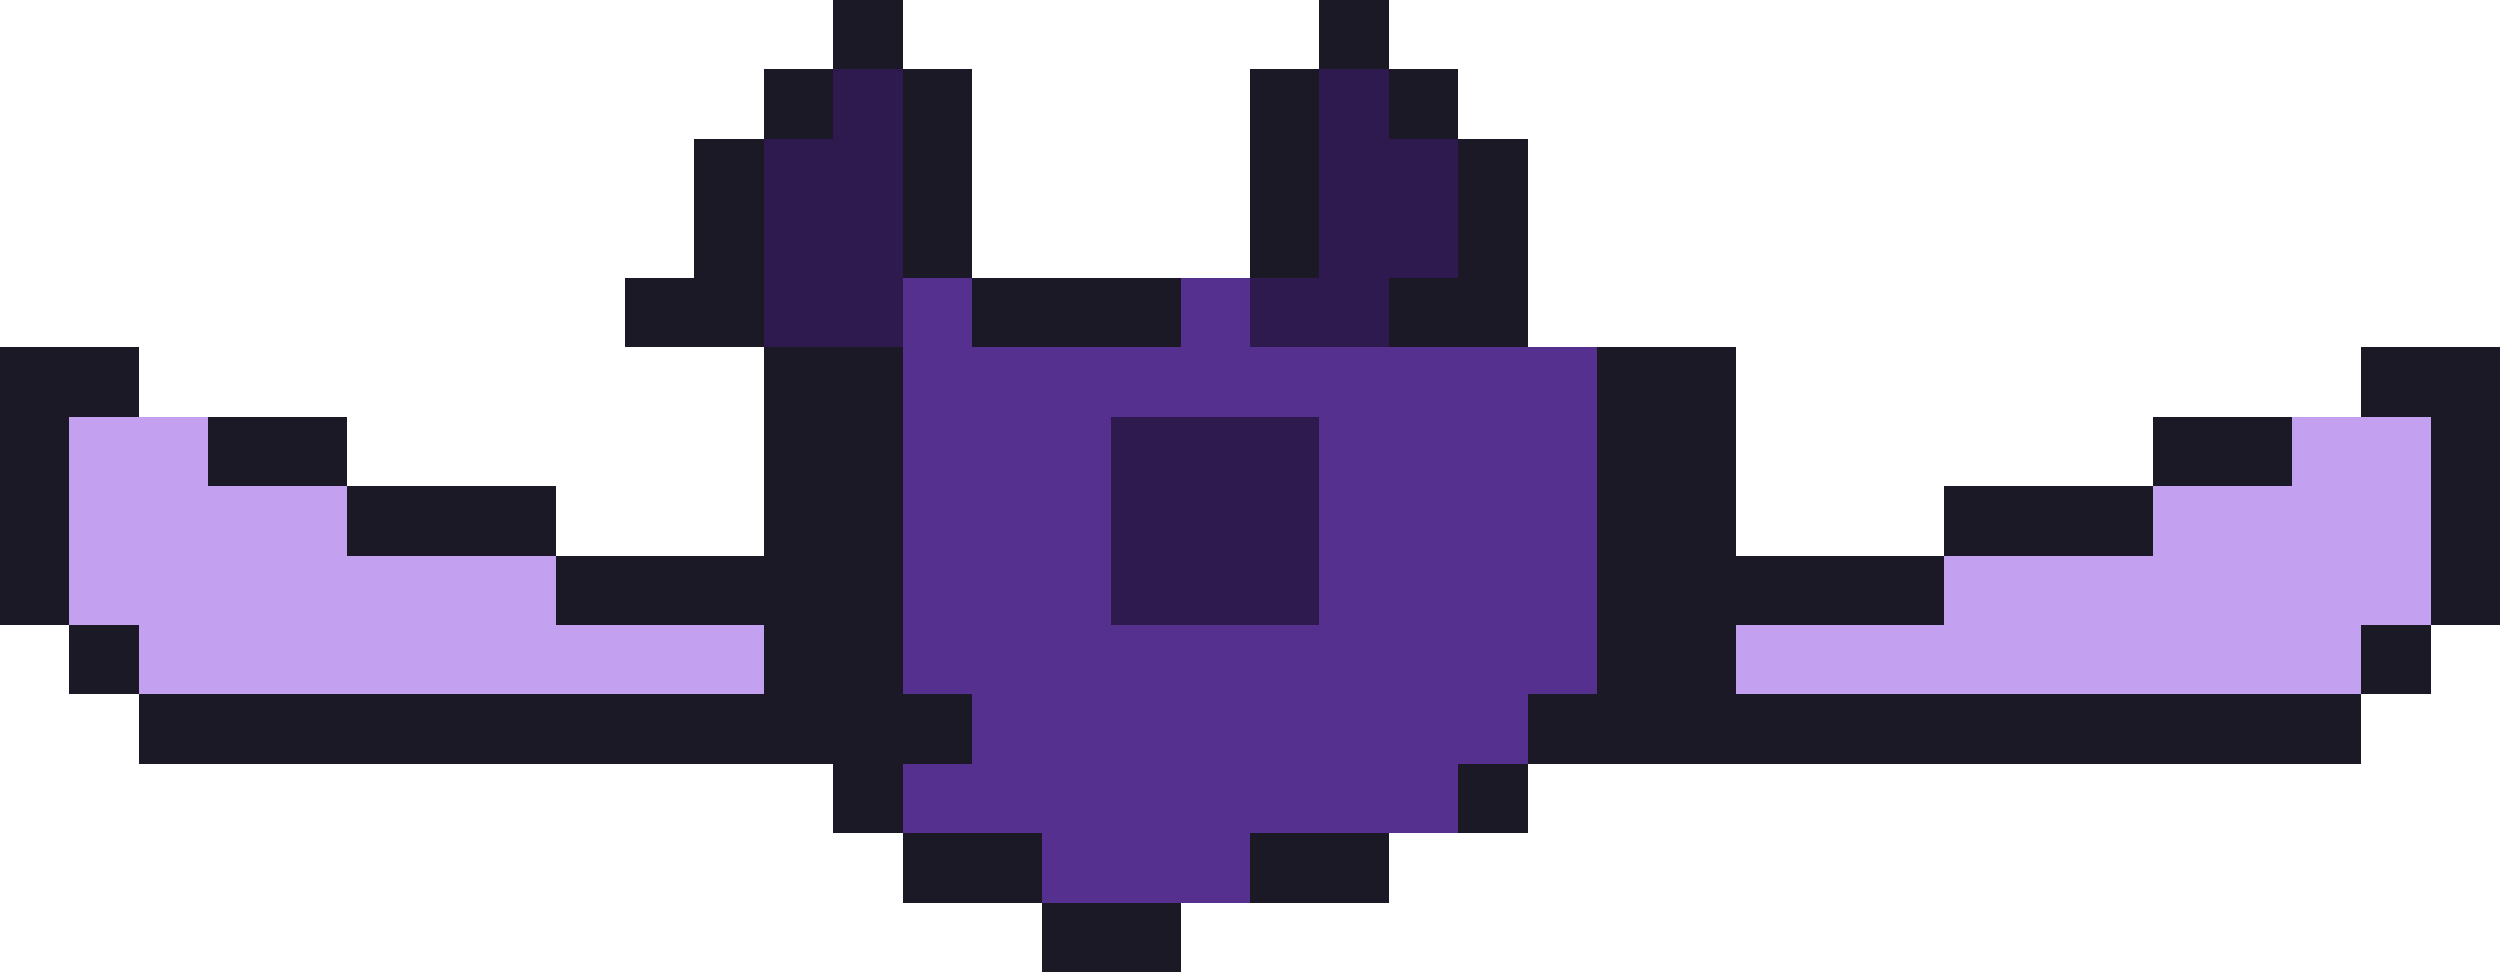
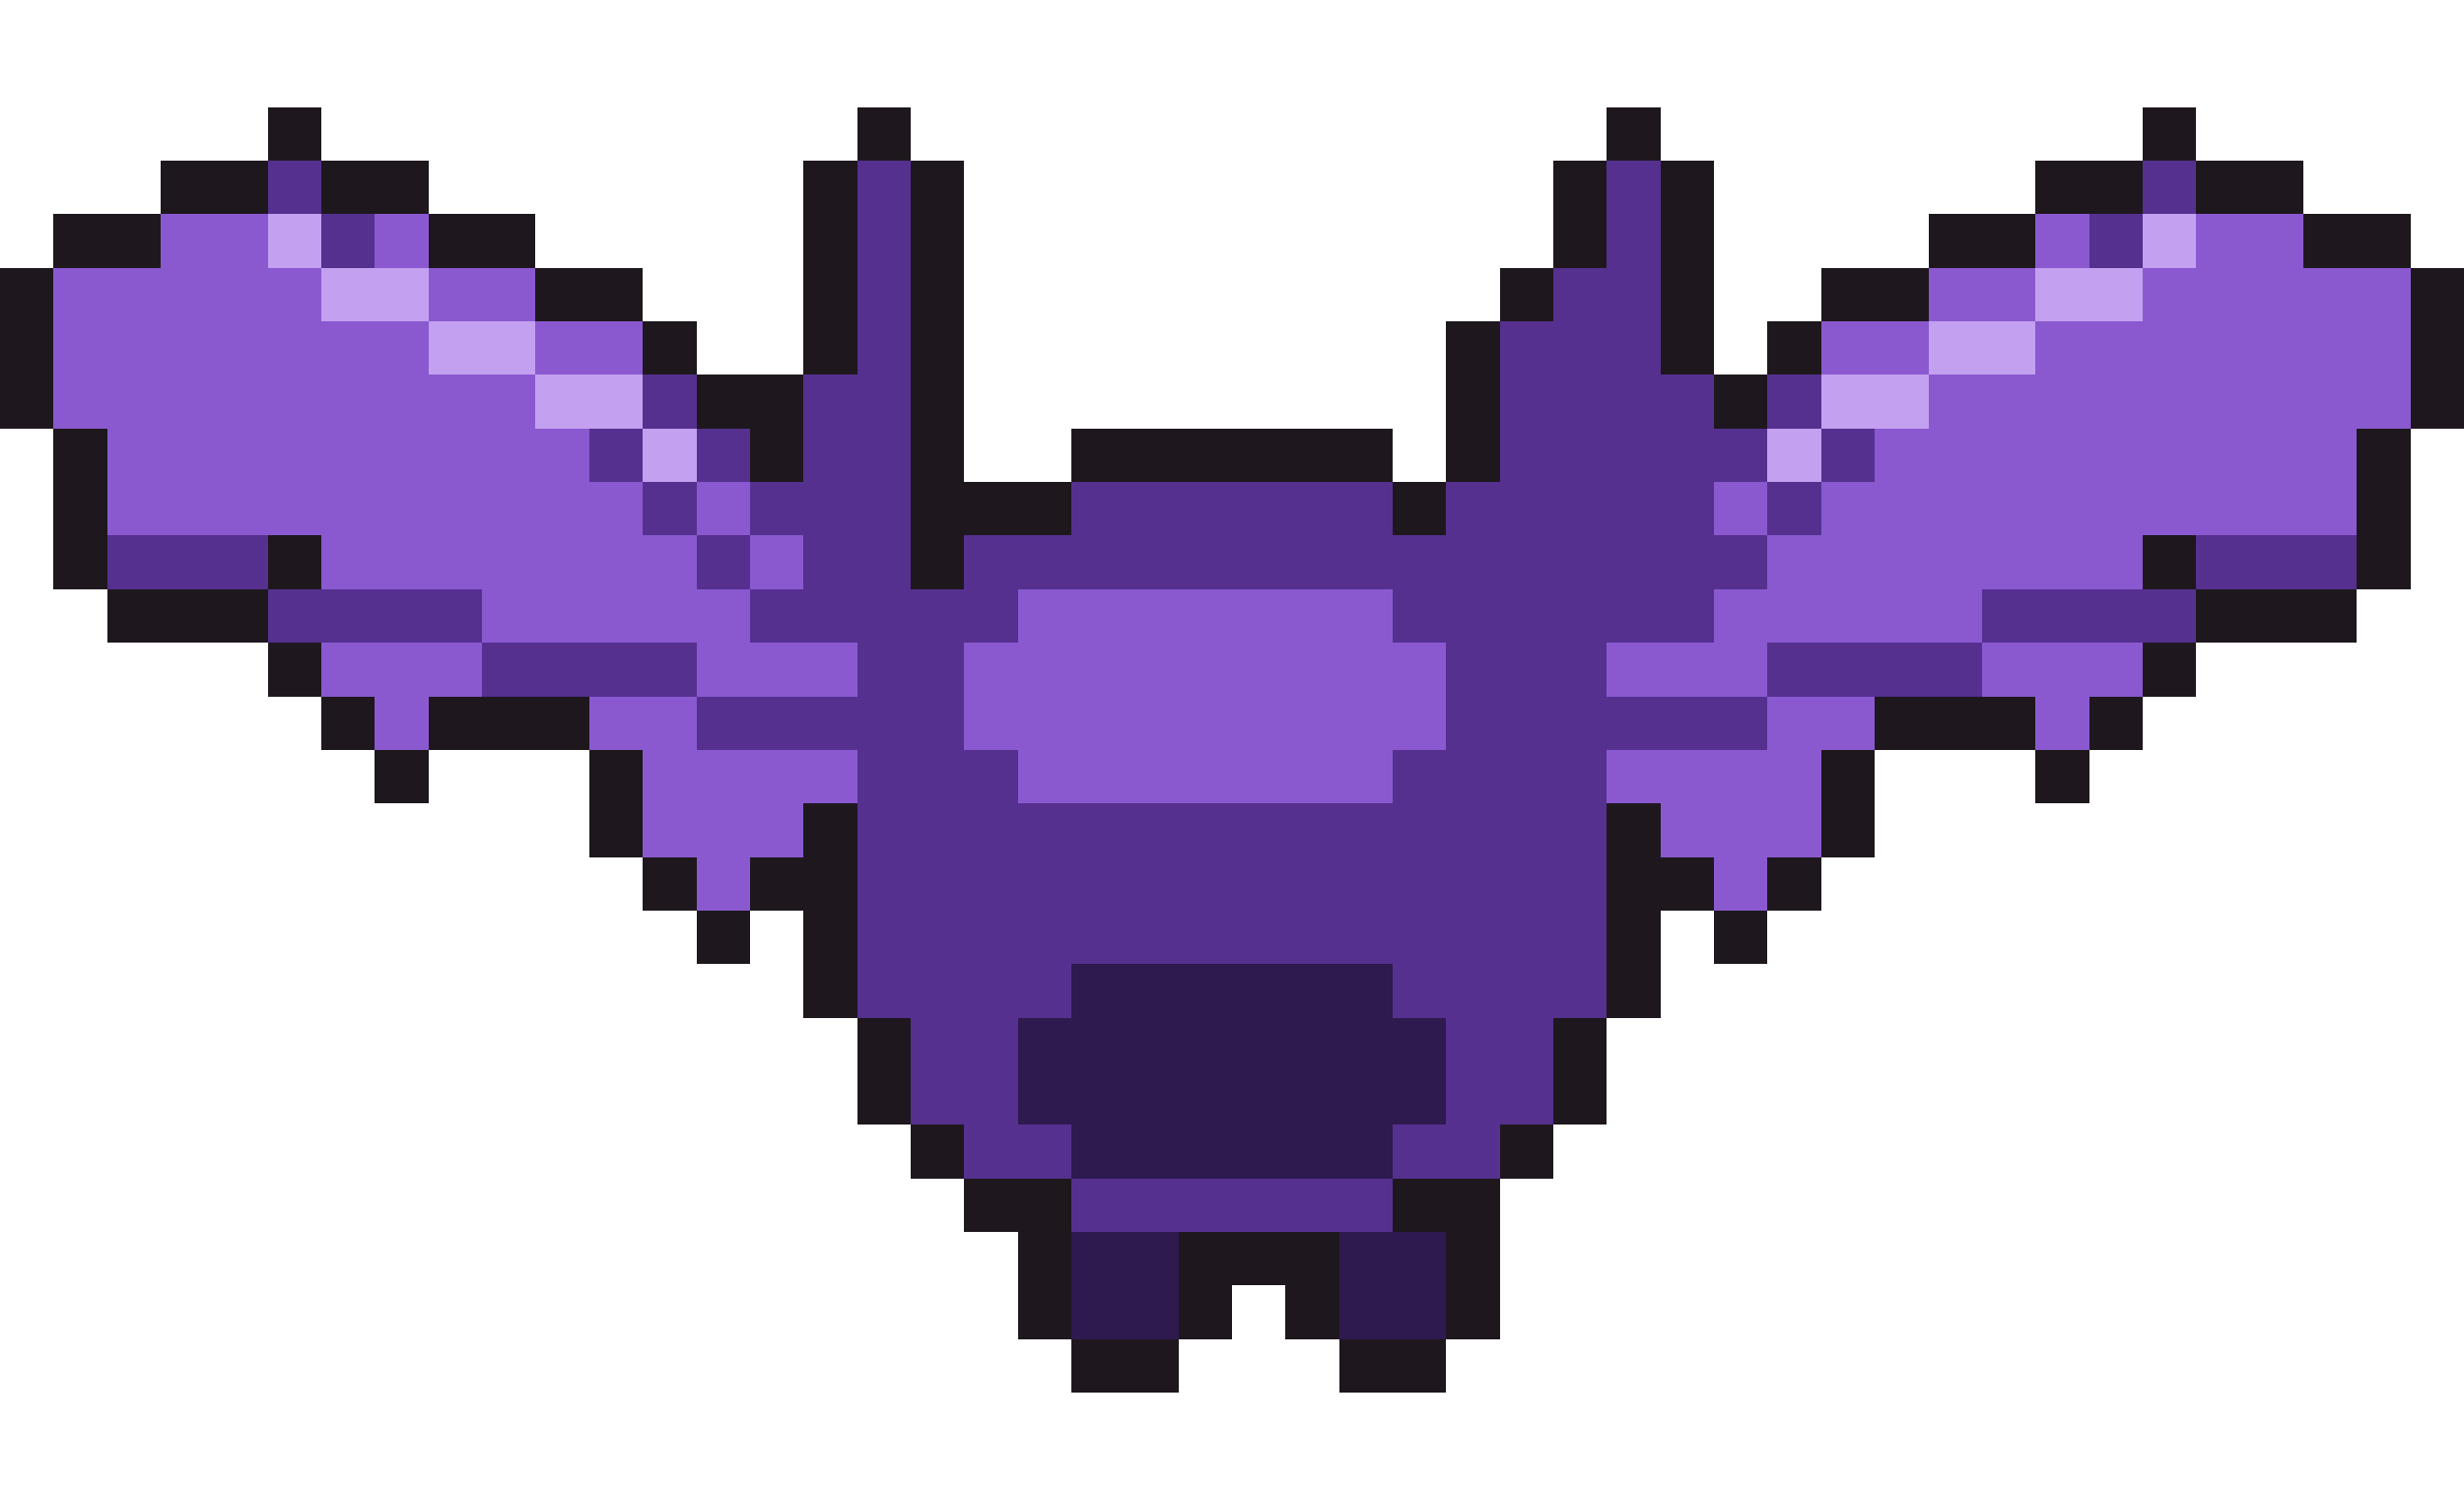
- <svg xmlns="http://www.w3.org/2000/svg" width="36" height="14" viewBox="0 0 36 14" shape-rendering="crispEdges">
-   <rect x="12" y="0" width="1" height="1" fill="#1b1926" />
-   <rect x="19" y="0" width="1" height="1" fill="#1b1926" />
-   <rect x="11" y="1" width="1" height="1" fill="#1b1926" />
-   <rect x="12" y="1" width="1" height="1" fill="#2e1a4f" />
-   <rect x="13" y="1" width="1" height="1" fill="#1b1926" />
-   <rect x="18" y="1" width="1" height="1" fill="#1b1926" />
-   <rect x="19" y="1" width="1" height="1" fill="#2e1a4f" />
-   <rect x="20" y="1" width="1" height="1" fill="#1b1926" />
-   <rect x="10" y="2" width="1" height="1" fill="#1b1926" />
-   <rect x="11" y="2" width="2" height="1" fill="#2e1a4f" />
-   <rect x="13" y="2" width="1" height="1" fill="#1b1926" />
-   <rect x="18" y="2" width="1" height="1" fill="#1b1926" />
-   <rect x="19" y="2" width="2" height="1" fill="#2e1a4f" />
-   <rect x="21" y="2" width="1" height="1" fill="#1b1926" />
-   <rect x="10" y="3" width="1" height="1" fill="#1b1926" />
-   <rect x="11" y="3" width="2" height="1" fill="#2e1a4f" />
-   <rect x="13" y="3" width="1" height="1" fill="#1b1926" />
-   <rect x="18" y="3" width="1" height="1" fill="#1b1926" />
-   <rect x="19" y="3" width="2" height="1" fill="#2e1a4f" />
-   <rect x="21" y="3" width="1" height="1" fill="#1b1926" />
-   <rect x="9" y="4" width="2" height="1" fill="#1b1926" />
-   <rect x="11" y="4" width="2" height="1" fill="#2e1a4f" />
-   <rect x="13" y="4" width="1" height="1" fill="#55308f" />
-   <rect x="14" y="4" width="3" height="1" fill="#1b1926" />
-   <rect x="17" y="4" width="1" height="1" fill="#55308f" />
-   <rect x="18" y="4" width="2" height="1" fill="#2e1a4f" />
-   <rect x="20" y="4" width="2" height="1" fill="#1b1926" />
-   <rect x="0" y="5" width="2" height="1" fill="#1b1926" />
-   <rect x="11" y="5" width="2" height="1" fill="#1b1926" />
-   <rect x="13" y="5" width="10" height="1" fill="#55308f" />
-   <rect x="23" y="5" width="2" height="1" fill="#1b1926" />
-   <rect x="34" y="5" width="2" height="1" fill="#1b1926" />
-   <rect x="0" y="6" width="1" height="1" fill="#1b1926" />
-   <rect x="1" y="6" width="2" height="1" fill="#c3a0f0" />
-   <rect x="3" y="6" width="2" height="1" fill="#1b1926" />
-   <rect x="11" y="6" width="2" height="1" fill="#1b1926" />
-   <rect x="13" y="6" width="3" height="1" fill="#55308f" />
-   <rect x="16" y="6" width="3" height="1" fill="#2e1a4f" />
-   <rect x="19" y="6" width="4" height="1" fill="#55308f" />
-   <rect x="23" y="6" width="2" height="1" fill="#1b1926" />
-   <rect x="31" y="6" width="2" height="1" fill="#1b1926" />
-   <rect x="33" y="6" width="2" height="1" fill="#c3a0f0" />
-   <rect x="35" y="6" width="1" height="1" fill="#1b1926" />
-   <rect x="0" y="7" width="1" height="1" fill="#1b1926" />
-   <rect x="1" y="7" width="4" height="1" fill="#c3a0f0" />
-   <rect x="5" y="7" width="3" height="1" fill="#1b1926" />
-   <rect x="11" y="7" width="2" height="1" fill="#1b1926" />
-   <rect x="13" y="7" width="3" height="1" fill="#55308f" />
-   <rect x="16" y="7" width="3" height="1" fill="#2e1a4f" />
-   <rect x="19" y="7" width="4" height="1" fill="#55308f" />
-   <rect x="23" y="7" width="2" height="1" fill="#1b1926" />
-   <rect x="28" y="7" width="3" height="1" fill="#1b1926" />
-   <rect x="31" y="7" width="4" height="1" fill="#c3a0f0" />
-   <rect x="35" y="7" width="1" height="1" fill="#1b1926" />
-   <rect x="0" y="8" width="1" height="1" fill="#1b1926" />
-   <rect x="1" y="8" width="7" height="1" fill="#c3a0f0" />
-   <rect x="8" y="8" width="5" height="1" fill="#1b1926" />
-   <rect x="13" y="8" width="3" height="1" fill="#55308f" />
-   <rect x="16" y="8" width="3" height="1" fill="#2e1a4f" />
-   <rect x="19" y="8" width="4" height="1" fill="#55308f" />
-   <rect x="23" y="8" width="5" height="1" fill="#1b1926" />
-   <rect x="28" y="8" width="7" height="1" fill="#c3a0f0" />
-   <rect x="35" y="8" width="1" height="1" fill="#1b1926" />
-   <rect x="1" y="9" width="1" height="1" fill="#1b1926" />
-   <rect x="2" y="9" width="9" height="1" fill="#c3a0f0" />
-   <rect x="11" y="9" width="2" height="1" fill="#1b1926" />
-   <rect x="13" y="9" width="10" height="1" fill="#55308f" />
-   <rect x="23" y="9" width="2" height="1" fill="#1b1926" />
-   <rect x="25" y="9" width="9" height="1" fill="#c3a0f0" />
-   <rect x="34" y="9" width="1" height="1" fill="#1b1926" />
-   <rect x="2" y="10" width="12" height="1" fill="#1b1926" />
-   <rect x="14" y="10" width="8" height="1" fill="#55308f" />
-   <rect x="22" y="10" width="12" height="1" fill="#1b1926" />
-   <rect x="12" y="11" width="1" height="1" fill="#1b1926" />
-   <rect x="13" y="11" width="8" height="1" fill="#55308f" />
-   <rect x="21" y="11" width="1" height="1" fill="#1b1926" />
-   <rect x="13" y="12" width="2" height="1" fill="#1b1926" />
-   <rect x="15" y="12" width="3" height="1" fill="#55308f" />
-   <rect x="18" y="12" width="2" height="1" fill="#1b1926" />
-   <rect x="15" y="13" width="2" height="1" fill="#1b1926" />
+ <svg xmlns="http://www.w3.org/2000/svg" width="46" height="28" viewBox="0 0 46 28" shape-rendering="crispEdges">
+   <rect x="5" y="2" width="1" height="1" fill="#1e181e" />
+   <rect x="16" y="2" width="1" height="1" fill="#1e181e" />
+   <rect x="30" y="2" width="1" height="1" fill="#1e181e" />
+   <rect x="40" y="2" width="1" height="1" fill="#1e181e" />
+   <rect x="3" y="3" width="2" height="1" fill="#1e181e" />
+   <rect x="5" y="3" width="1" height="1" fill="#55308f" />
+   <rect x="6" y="3" width="2" height="1" fill="#1e181e" />
+   <rect x="15" y="3" width="1" height="1" fill="#1e181e" />
+   <rect x="16" y="3" width="1" height="1" fill="#55308f" />
+   <rect x="17" y="3" width="1" height="1" fill="#1e181e" />
+   <rect x="29" y="3" width="1" height="1" fill="#1e181e" />
+   <rect x="30" y="3" width="1" height="1" fill="#55308f" />
+   <rect x="31" y="3" width="1" height="1" fill="#1e181e" />
+   <rect x="38" y="3" width="2" height="1" fill="#1e181e" />
+   <rect x="40" y="3" width="1" height="1" fill="#55308f" />
+   <rect x="41" y="3" width="2" height="1" fill="#1e181e" />
+   <rect x="1" y="4" width="2" height="1" fill="#1e181e" />
+   <rect x="3" y="4" width="2" height="1" fill="#8a59d0" />
+   <rect x="5" y="4" width="1" height="1" fill="#c3a0f0" />
+   <rect x="6" y="4" width="1" height="1" fill="#55308f" />
+   <rect x="7" y="4" width="1" height="1" fill="#8a59d0" />
+   <rect x="8" y="4" width="2" height="1" fill="#1e181e" />
+   <rect x="15" y="4" width="1" height="1" fill="#1e181e" />
+   <rect x="16" y="4" width="1" height="1" fill="#55308f" />
+   <rect x="17" y="4" width="1" height="1" fill="#1e181e" />
+   <rect x="29" y="4" width="1" height="1" fill="#1e181e" />
+   <rect x="30" y="4" width="1" height="1" fill="#55308f" />
+   <rect x="31" y="4" width="1" height="1" fill="#1e181e" />
+   <rect x="36" y="4" width="2" height="1" fill="#1e181e" />
+   <rect x="38" y="4" width="1" height="1" fill="#8a59d0" />
+   <rect x="39" y="4" width="1" height="1" fill="#55308f" />
+   <rect x="40" y="4" width="1" height="1" fill="#c3a0f0" />
+   <rect x="41" y="4" width="2" height="1" fill="#8a59d0" />
+   <rect x="43" y="4" width="2" height="1" fill="#1e181e" />
+   <rect x="0" y="5" width="1" height="1" fill="#1e181e" />
+   <rect x="1" y="5" width="5" height="1" fill="#8a59d0" />
+   <rect x="6" y="5" width="2" height="1" fill="#c3a0f0" />
+   <rect x="8" y="5" width="2" height="1" fill="#8a59d0" />
+   <rect x="10" y="5" width="2" height="1" fill="#1e181e" />
+   <rect x="15" y="5" width="1" height="1" fill="#1e181e" />
+   <rect x="16" y="5" width="1" height="1" fill="#55308f" />
+   <rect x="17" y="5" width="1" height="1" fill="#1e181e" />
+   <rect x="28" y="5" width="1" height="1" fill="#1e181e" />
+   <rect x="29" y="5" width="2" height="1" fill="#55308f" />
+   <rect x="31" y="5" width="1" height="1" fill="#1e181e" />
+   <rect x="34" y="5" width="2" height="1" fill="#1e181e" />
+   <rect x="36" y="5" width="2" height="1" fill="#8a59d0" />
+   <rect x="38" y="5" width="2" height="1" fill="#c3a0f0" />
+   <rect x="40" y="5" width="5" height="1" fill="#8a59d0" />
+   <rect x="45" y="5" width="1" height="1" fill="#1e181e" />
+   <rect x="0" y="6" width="1" height="1" fill="#1e181e" />
+   <rect x="1" y="6" width="7" height="1" fill="#8a59d0" />
+   <rect x="8" y="6" width="2" height="1" fill="#c3a0f0" />
+   <rect x="10" y="6" width="2" height="1" fill="#8a59d0" />
+   <rect x="12" y="6" width="1" height="1" fill="#1e181e" />
+   <rect x="15" y="6" width="1" height="1" fill="#1e181e" />
+   <rect x="16" y="6" width="1" height="1" fill="#55308f" />
+   <rect x="17" y="6" width="1" height="1" fill="#1e181e" />
+   <rect x="27" y="6" width="1" height="1" fill="#1e181e" />
+   <rect x="28" y="6" width="3" height="1" fill="#55308f" />
+   <rect x="31" y="6" width="1" height="1" fill="#1e181e" />
+   <rect x="33" y="6" width="1" height="1" fill="#1e181e" />
+   <rect x="34" y="6" width="2" height="1" fill="#8a59d0" />
+   <rect x="36" y="6" width="2" height="1" fill="#c3a0f0" />
+   <rect x="38" y="6" width="7" height="1" fill="#8a59d0" />
+   <rect x="45" y="6" width="1" height="1" fill="#1e181e" />
+   <rect x="0" y="7" width="1" height="1" fill="#1e181e" />
+   <rect x="1" y="7" width="9" height="1" fill="#8a59d0" />
+   <rect x="10" y="7" width="2" height="1" fill="#c3a0f0" />
+   <rect x="12" y="7" width="1" height="1" fill="#55308f" />
+   <rect x="13" y="7" width="2" height="1" fill="#1e181e" />
+   <rect x="15" y="7" width="2" height="1" fill="#55308f" />
+   <rect x="17" y="7" width="1" height="1" fill="#1e181e" />
+   <rect x="27" y="7" width="1" height="1" fill="#1e181e" />
+   <rect x="28" y="7" width="4" height="1" fill="#55308f" />
+   <rect x="32" y="7" width="1" height="1" fill="#1e181e" />
+   <rect x="33" y="7" width="1" height="1" fill="#55308f" />
+   <rect x="34" y="7" width="2" height="1" fill="#c3a0f0" />
+   <rect x="36" y="7" width="9" height="1" fill="#8a59d0" />
+   <rect x="45" y="7" width="1" height="1" fill="#1e181e" />
+   <rect x="1" y="8" width="1" height="1" fill="#1e181e" />
+   <rect x="2" y="8" width="9" height="1" fill="#8a59d0" />
+   <rect x="11" y="8" width="1" height="1" fill="#55308f" />
+   <rect x="12" y="8" width="1" height="1" fill="#c3a0f0" />
+   <rect x="13" y="8" width="1" height="1" fill="#55308f" />
+   <rect x="14" y="8" width="1" height="1" fill="#1e181e" />
+   <rect x="15" y="8" width="2" height="1" fill="#55308f" />
+   <rect x="17" y="8" width="1" height="1" fill="#1e181e" />
+   <rect x="20" y="8" width="6" height="1" fill="#1e181e" />
+   <rect x="27" y="8" width="1" height="1" fill="#1e181e" />
+   <rect x="28" y="8" width="5" height="1" fill="#55308f" />
+   <rect x="33" y="8" width="1" height="1" fill="#c3a0f0" />
+   <rect x="34" y="8" width="1" height="1" fill="#55308f" />
+   <rect x="35" y="8" width="9" height="1" fill="#8a59d0" />
+   <rect x="44" y="8" width="1" height="1" fill="#1e181e" />
+   <rect x="1" y="9" width="1" height="1" fill="#1e181e" />
+   <rect x="2" y="9" width="10" height="1" fill="#8a59d0" />
+   <rect x="12" y="9" width="1" height="1" fill="#55308f" />
+   <rect x="13" y="9" width="1" height="1" fill="#8a59d0" />
+   <rect x="14" y="9" width="3" height="1" fill="#55308f" />
+   <rect x="17" y="9" width="3" height="1" fill="#1e181e" />
+   <rect x="20" y="9" width="6" height="1" fill="#55308f" />
+   <rect x="26" y="9" width="1" height="1" fill="#1e181e" />
+   <rect x="27" y="9" width="5" height="1" fill="#55308f" />
+   <rect x="32" y="9" width="1" height="1" fill="#8a59d0" />
+   <rect x="33" y="9" width="1" height="1" fill="#55308f" />
+   <rect x="34" y="9" width="10" height="1" fill="#8a59d0" />
+   <rect x="44" y="9" width="1" height="1" fill="#1e181e" />
+   <rect x="1" y="10" width="1" height="1" fill="#1e181e" />
+   <rect x="2" y="10" width="3" height="1" fill="#55308f" />
+   <rect x="5" y="10" width="1" height="1" fill="#1e181e" />
+   <rect x="6" y="10" width="7" height="1" fill="#8a59d0" />
+   <rect x="13" y="10" width="1" height="1" fill="#55308f" />
+   <rect x="14" y="10" width="1" height="1" fill="#8a59d0" />
+   <rect x="15" y="10" width="2" height="1" fill="#55308f" />
+   <rect x="17" y="10" width="1" height="1" fill="#1e181e" />
+   <rect x="18" y="10" width="15" height="1" fill="#55308f" />
+   <rect x="33" y="10" width="7" height="1" fill="#8a59d0" />
+   <rect x="40" y="10" width="1" height="1" fill="#1e181e" />
+   <rect x="41" y="10" width="3" height="1" fill="#55308f" />
+   <rect x="44" y="10" width="1" height="1" fill="#1e181e" />
+   <rect x="2" y="11" width="3" height="1" fill="#1e181e" />
+   <rect x="5" y="11" width="4" height="1" fill="#55308f" />
+   <rect x="9" y="11" width="5" height="1" fill="#8a59d0" />
+   <rect x="14" y="11" width="5" height="1" fill="#55308f" />
+   <rect x="19" y="11" width="7" height="1" fill="#8a59d0" />
+   <rect x="26" y="11" width="6" height="1" fill="#55308f" />
+   <rect x="32" y="11" width="5" height="1" fill="#8a59d0" />
+   <rect x="37" y="11" width="4" height="1" fill="#55308f" />
+   <rect x="41" y="11" width="3" height="1" fill="#1e181e" />
+   <rect x="5" y="12" width="1" height="1" fill="#1e181e" />
+   <rect x="6" y="12" width="3" height="1" fill="#8a59d0" />
+   <rect x="9" y="12" width="4" height="1" fill="#55308f" />
+   <rect x="13" y="12" width="3" height="1" fill="#8a59d0" />
+   <rect x="16" y="12" width="2" height="1" fill="#55308f" />
+   <rect x="18" y="12" width="9" height="1" fill="#8a59d0" />
+   <rect x="27" y="12" width="3" height="1" fill="#55308f" />
+   <rect x="30" y="12" width="3" height="1" fill="#8a59d0" />
+   <rect x="33" y="12" width="4" height="1" fill="#55308f" />
+   <rect x="37" y="12" width="3" height="1" fill="#8a59d0" />
+   <rect x="40" y="12" width="1" height="1" fill="#1e181e" />
+   <rect x="6" y="13" width="1" height="1" fill="#1e181e" />
+   <rect x="7" y="13" width="1" height="1" fill="#8a59d0" />
+   <rect x="8" y="13" width="3" height="1" fill="#1e181e" />
+   <rect x="11" y="13" width="2" height="1" fill="#8a59d0" />
+   <rect x="13" y="13" width="5" height="1" fill="#55308f" />
+   <rect x="18" y="13" width="9" height="1" fill="#8a59d0" />
+   <rect x="27" y="13" width="6" height="1" fill="#55308f" />
+   <rect x="33" y="13" width="2" height="1" fill="#8a59d0" />
+   <rect x="35" y="13" width="3" height="1" fill="#1e181e" />
+   <rect x="38" y="13" width="1" height="1" fill="#8a59d0" />
+   <rect x="39" y="13" width="1" height="1" fill="#1e181e" />
+   <rect x="7" y="14" width="1" height="1" fill="#1e181e" />
+   <rect x="11" y="14" width="1" height="1" fill="#1e181e" />
+   <rect x="12" y="14" width="4" height="1" fill="#8a59d0" />
+   <rect x="16" y="14" width="3" height="1" fill="#55308f" />
+   <rect x="19" y="14" width="7" height="1" fill="#8a59d0" />
+   <rect x="26" y="14" width="4" height="1" fill="#55308f" />
+   <rect x="30" y="14" width="4" height="1" fill="#8a59d0" />
+   <rect x="34" y="14" width="1" height="1" fill="#1e181e" />
+   <rect x="38" y="14" width="1" height="1" fill="#1e181e" />
+   <rect x="11" y="15" width="1" height="1" fill="#1e181e" />
+   <rect x="12" y="15" width="3" height="1" fill="#8a59d0" />
+   <rect x="15" y="15" width="1" height="1" fill="#1e181e" />
+   <rect x="16" y="15" width="14" height="1" fill="#55308f" />
+   <rect x="30" y="15" width="1" height="1" fill="#1e181e" />
+   <rect x="31" y="15" width="3" height="1" fill="#8a59d0" />
+   <rect x="34" y="15" width="1" height="1" fill="#1e181e" />
+   <rect x="12" y="16" width="1" height="1" fill="#1e181e" />
+   <rect x="13" y="16" width="1" height="1" fill="#8a59d0" />
+   <rect x="14" y="16" width="2" height="1" fill="#1e181e" />
+   <rect x="16" y="16" width="14" height="1" fill="#55308f" />
+   <rect x="30" y="16" width="2" height="1" fill="#1e181e" />
+   <rect x="32" y="16" width="1" height="1" fill="#8a59d0" />
+   <rect x="33" y="16" width="1" height="1" fill="#1e181e" />
+   <rect x="13" y="17" width="1" height="1" fill="#1e181e" />
+   <rect x="15" y="17" width="1" height="1" fill="#1e181e" />
+   <rect x="16" y="17" width="14" height="1" fill="#55308f" />
+   <rect x="30" y="17" width="1" height="1" fill="#1e181e" />
+   <rect x="32" y="17" width="1" height="1" fill="#1e181e" />
+   <rect x="15" y="18" width="1" height="1" fill="#1e181e" />
+   <rect x="16" y="18" width="4" height="1" fill="#55308f" />
+   <rect x="20" y="18" width="6" height="1" fill="#2e1a4f" />
+   <rect x="26" y="18" width="4" height="1" fill="#55308f" />
+   <rect x="30" y="18" width="1" height="1" fill="#1e181e" />
+   <rect x="16" y="19" width="1" height="1" fill="#1e181e" />
+   <rect x="17" y="19" width="2" height="1" fill="#55308f" />
+   <rect x="19" y="19" width="8" height="1" fill="#2e1a4f" />
+   <rect x="27" y="19" width="2" height="1" fill="#55308f" />
+   <rect x="29" y="19" width="1" height="1" fill="#1e181e" />
+   <rect x="16" y="20" width="1" height="1" fill="#1e181e" />
+   <rect x="17" y="20" width="2" height="1" fill="#55308f" />
+   <rect x="19" y="20" width="8" height="1" fill="#2e1a4f" />
+   <rect x="27" y="20" width="2" height="1" fill="#55308f" />
+   <rect x="29" y="20" width="1" height="1" fill="#1e181e" />
+   <rect x="17" y="21" width="1" height="1" fill="#1e181e" />
+   <rect x="18" y="21" width="2" height="1" fill="#55308f" />
+   <rect x="20" y="21" width="6" height="1" fill="#2e1a4f" />
+   <rect x="26" y="21" width="2" height="1" fill="#55308f" />
+   <rect x="28" y="21" width="1" height="1" fill="#1e181e" />
+   <rect x="18" y="22" width="2" height="1" fill="#1e181e" />
+   <rect x="20" y="22" width="6" height="1" fill="#55308f" />
+   <rect x="26" y="22" width="2" height="1" fill="#1e181e" />
+   <rect x="19" y="23" width="1" height="1" fill="#1e181e" />
+   <rect x="20" y="23" width="2" height="1" fill="#2e1a4f" />
+   <rect x="22" y="23" width="3" height="1" fill="#1e181e" />
+   <rect x="25" y="23" width="2" height="1" fill="#2e1a4f" />
+   <rect x="27" y="23" width="1" height="1" fill="#1e181e" />
+   <rect x="19" y="24" width="1" height="1" fill="#1e181e" />
+   <rect x="20" y="24" width="2" height="1" fill="#2e1a4f" />
+   <rect x="22" y="24" width="1" height="1" fill="#1e181e" />
+   <rect x="24" y="24" width="1" height="1" fill="#1e181e" />
+   <rect x="25" y="24" width="2" height="1" fill="#2e1a4f" />
+   <rect x="27" y="24" width="1" height="1" fill="#1e181e" />
+   <rect x="20" y="25" width="2" height="1" fill="#1e181e" />
+   <rect x="25" y="25" width="2" height="1" fill="#1e181e" />
</svg>
